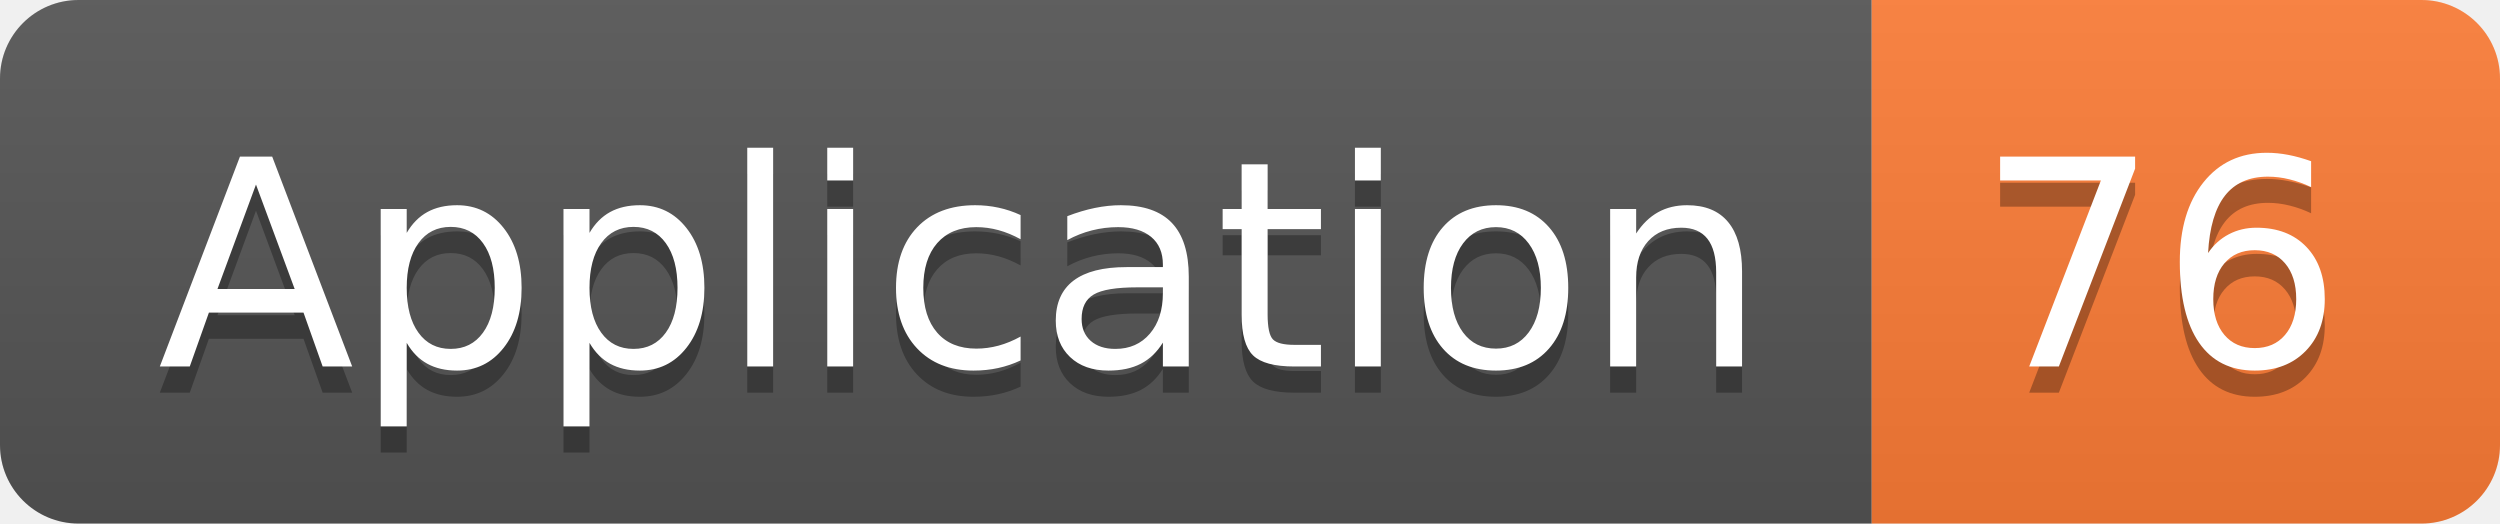
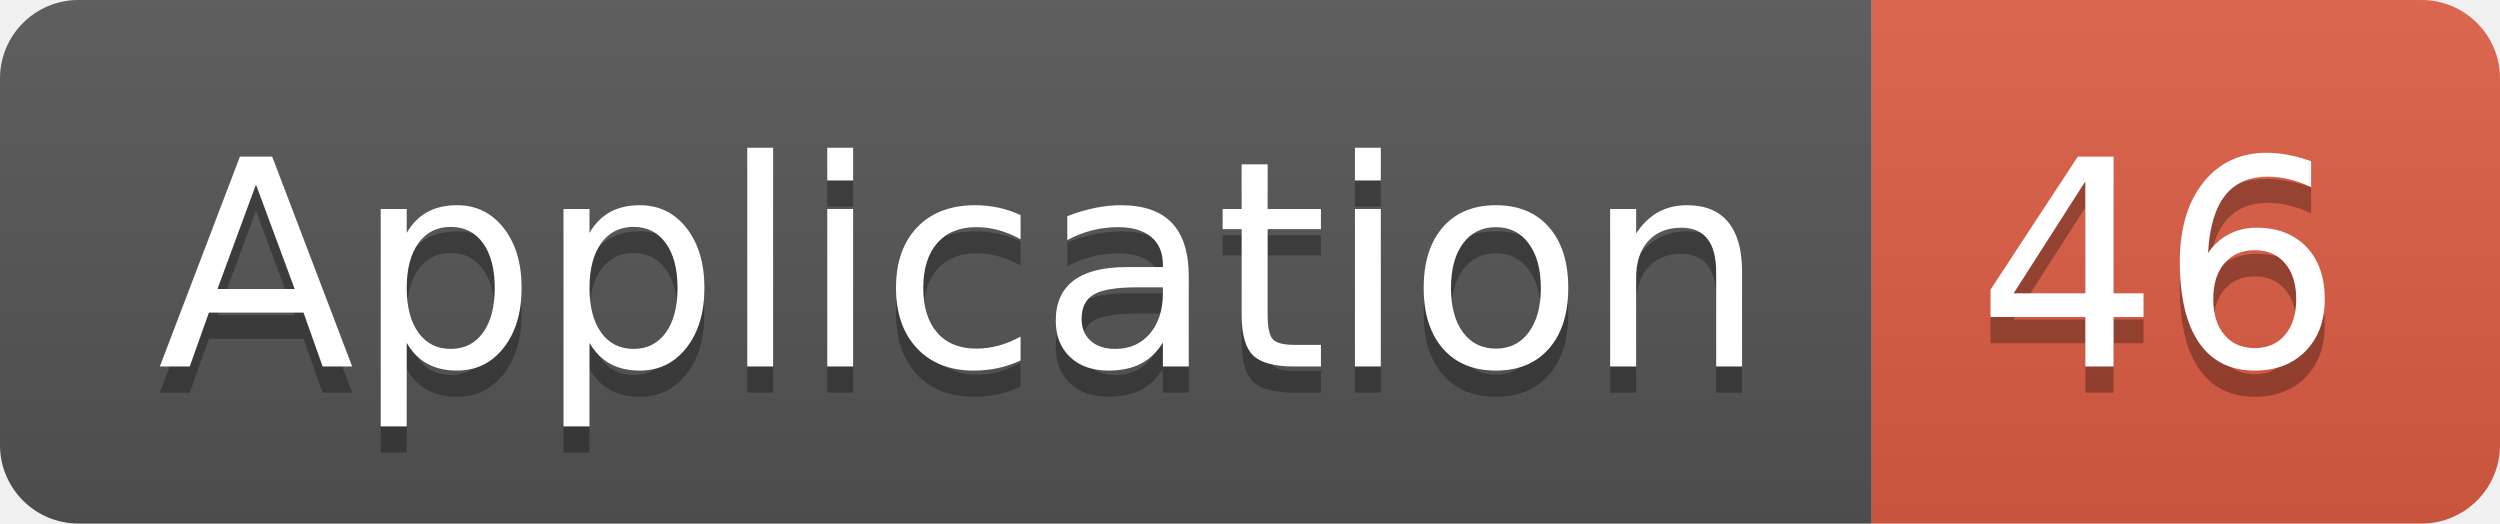
<svg xmlns="http://www.w3.org/2000/svg" width="95.5" height="20">
  <linearGradient id="smooth" x2="0" y2="100%">
    <stop offset="0" stop-color="#bbb" stop-opacity=".1" />
    <stop offset="1" stop-opacity=".1" />
  </linearGradient>
  <clipPath id="round">
    <rect width="95.5" height="20" rx="3" fill="#fff" />
  </clipPath>
  <g clip-path="url(#round)">
    <rect width="71.5" height="20" fill="#555" />
-     <rect x="71.5" width="24.0" height="20" fill="#fe7d37" />
+     <rect x="71.5" width="24.0" height="20" fill="#e05d44" />
    <rect width="95.5" height="20" fill="url(#smooth)" />
  </g>
  <g fill="#fff" text-anchor="middle" font-family="DejaVu Sans,Verdana,Geneva,sans-serif" font-size="110">
    <text x="367.5" y="150" fill="#010101" fill-opacity=".3" transform="scale(0.1)" textLength="615.0" lengthAdjust="spacing">Application</text>
    <text x="367.5" y="140" transform="scale(0.1)" textLength="615.0" lengthAdjust="spacing">Application</text>
-     <text x="825.0" y="150" fill="#010101" fill-opacity=".3" transform="scale(0.1)" textLength="140.0" lengthAdjust="spacing">76</text>
-     <text x="825.0" y="140" transform="scale(0.1)" textLength="140.0" lengthAdjust="spacing">76</text>
+     <text x="825.0" y="150" fill="#010101" fill-opacity=".3" transform="scale(0.1)" textLength="140.0" lengthAdjust="spacing">46</text>
+     <text x="825.0" y="140" transform="scale(0.1)" textLength="140.0" lengthAdjust="spacing">46</text>
  </g>
</svg>
